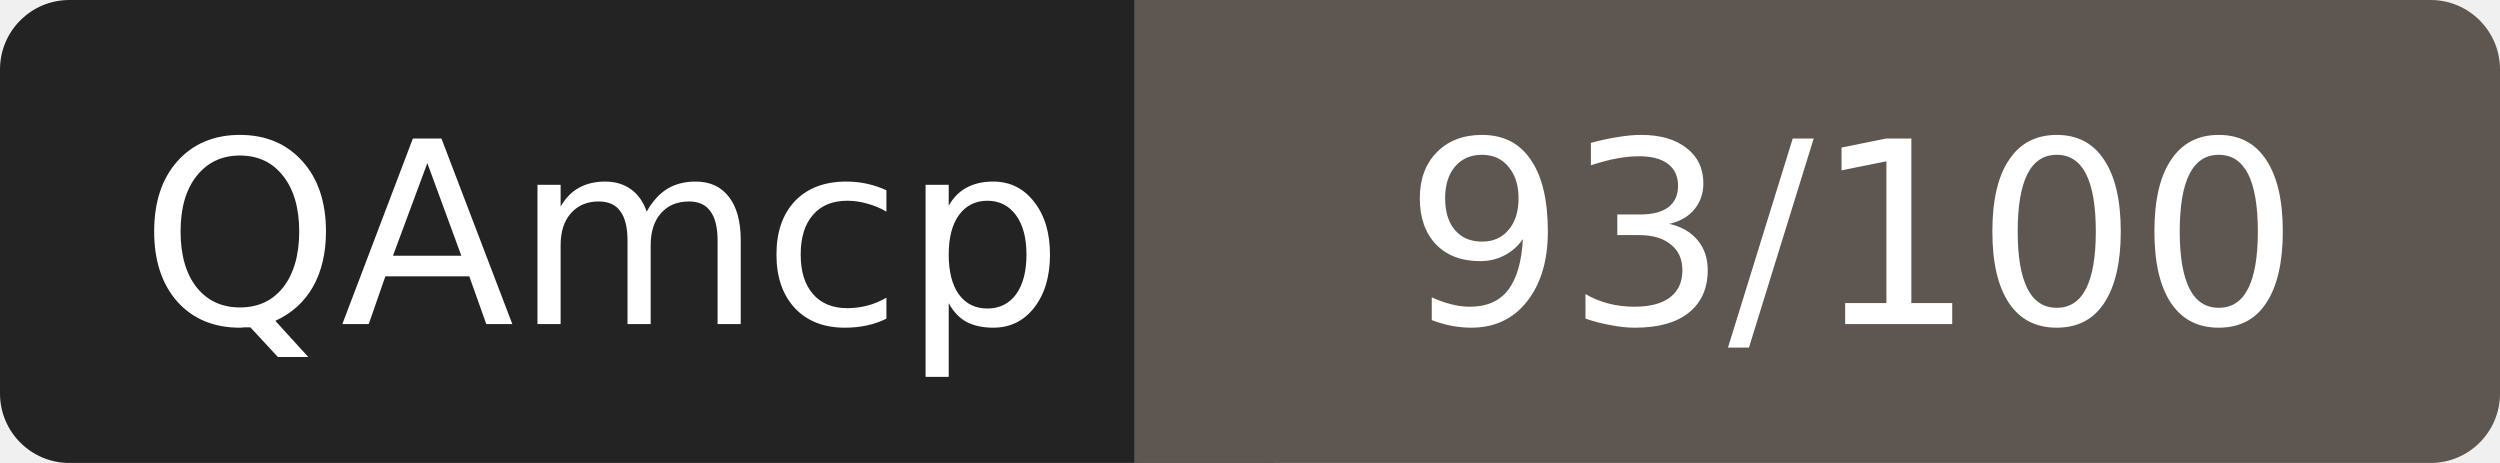
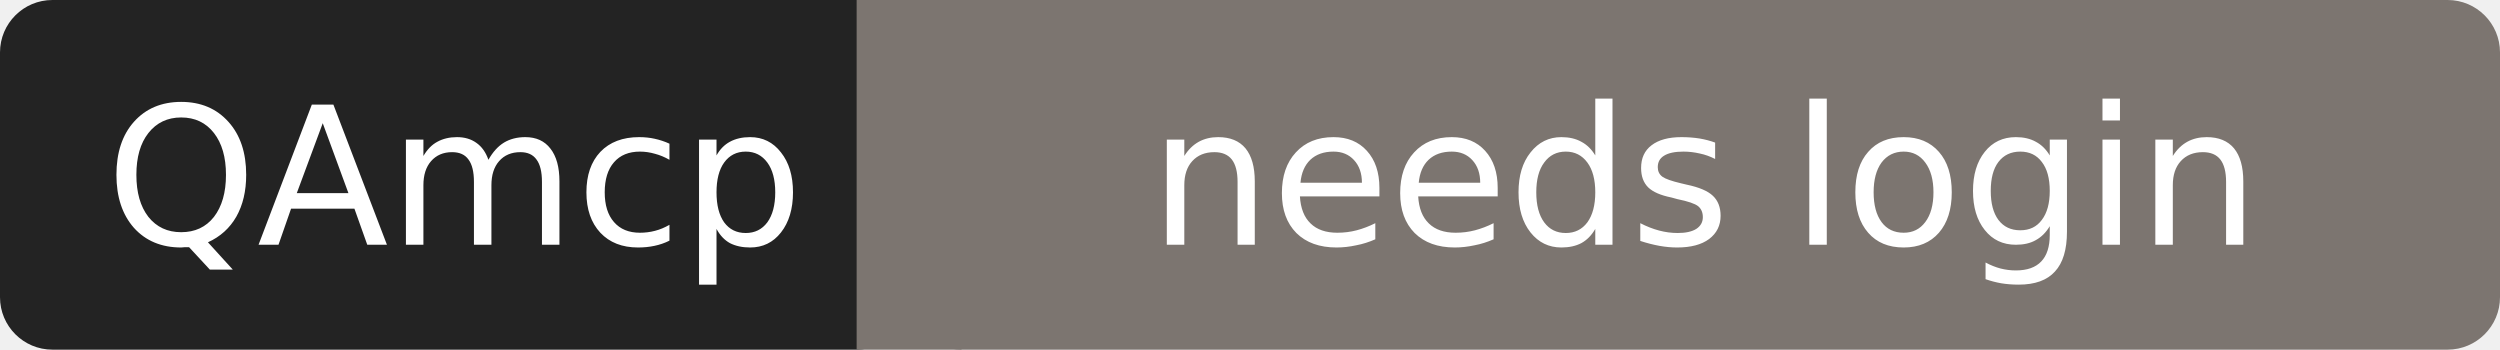
- <svg xmlns="http://www.w3.org/2000/svg" width="108" height="20" role="img" aria-label="QAmcp: 93/100">
+ <svg xmlns="http://www.w3.org/2000/svg" width="143" height="20" role="img" aria-label="QAmcp: needs login">
  <rect width="52" height="20" rx="3" fill="#232323" />
-   <rect x="52" width="56" height="20" rx="3" fill="#5e5650" />
-   <rect x="49" width="6" height="20" fill="#5e5650" />
+   <rect x="52" width="91" height="20" rx="3" fill="#7c7570" />
+   <rect x="49" width="6" height="20" fill="#7c7570" />
  <g fill="#fff" font-family="Verdana,DejaVu Sans,sans-serif" font-size="11" text-anchor="middle">
    <text x="26" y="14">QAmcp</text>
-     <text x="80" y="14">93/100</text>
+     <text x="97.5" y="14">needs login</text>
  </g>
</svg>
